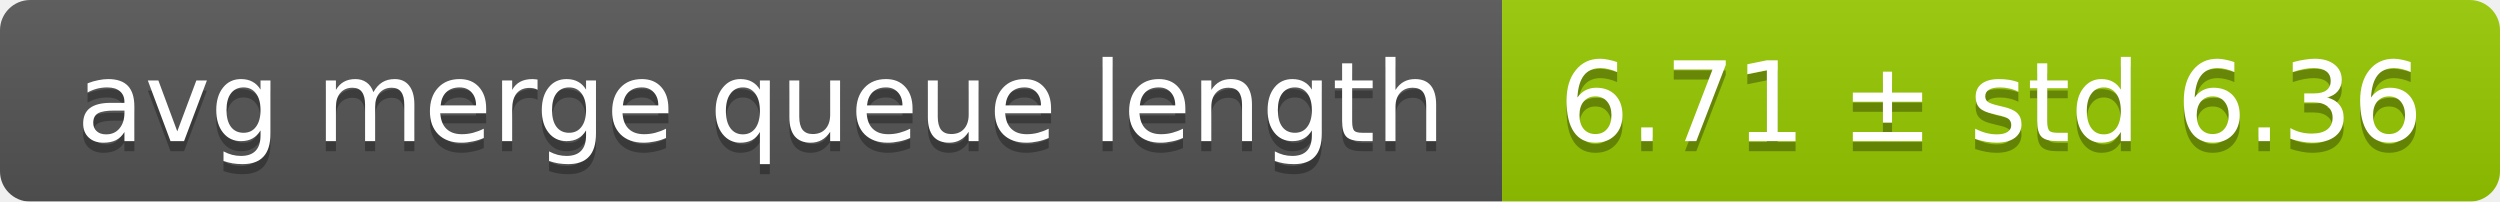
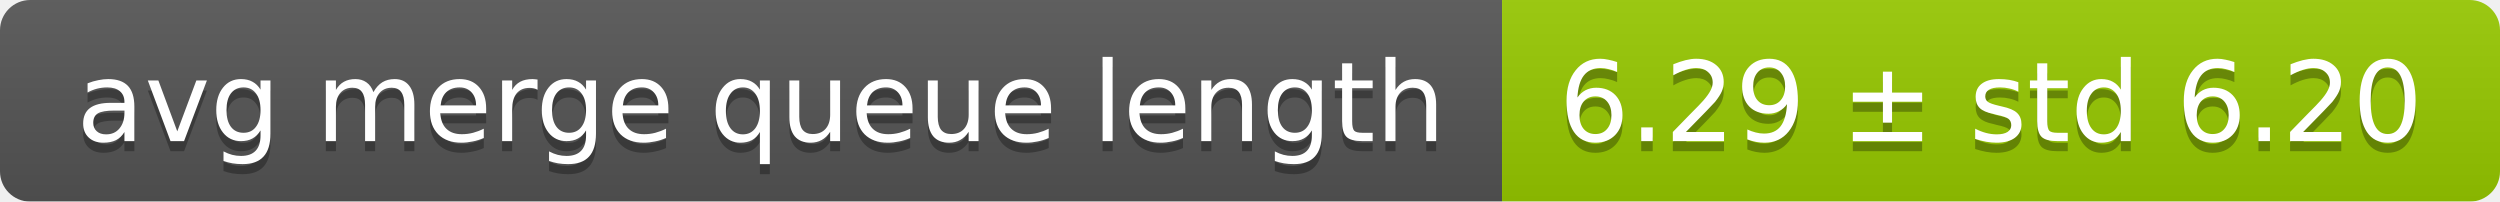
<svg xmlns="http://www.w3.org/2000/svg" width="248" height="20">
  <linearGradient id="smooth" x2="0" y2="100%">
    <stop offset="0" stop-color="#bbb" stop-opacity=".1" />
    <stop offset="1" stop-opacity=".1" />
  </linearGradient>
  <mask id="round">
    <rect width="248" height="20" rx="3" fill="#fff" />
  </mask>
  <g mask="url(#round)">
    <rect width="149" height="20" fill="#555" />
    <rect x="149" width="99" height="20" fill="#97ca00" />
    <rect width="248" height="20" fill="url(#smooth)" />
  </g>
  <g fill="#fff" text-anchor="middle" font-family="DejaVu Sans,Verdana,Geneva,sans-serif" font-size="11">
    <text x="75.5" y="15" fill="#010101" fill-opacity=".3">avg merge queue length</text>
    <text x="75.5" y="14">avg merge queue length</text>
-     <text x="197.5" y="15" fill="#010101" fill-opacity=".3">6.71 ± std 6.36</text>
-     <text x="197.5" y="14">6.71 ± std 6.36</text>
+     <text x="197.5" y="15" fill="#010101" fill-opacity=".3">6.29 ± std 6.20</text>
+     <text x="197.5" y="14">6.29 ± std 6.20</text>
  </g>
</svg>
